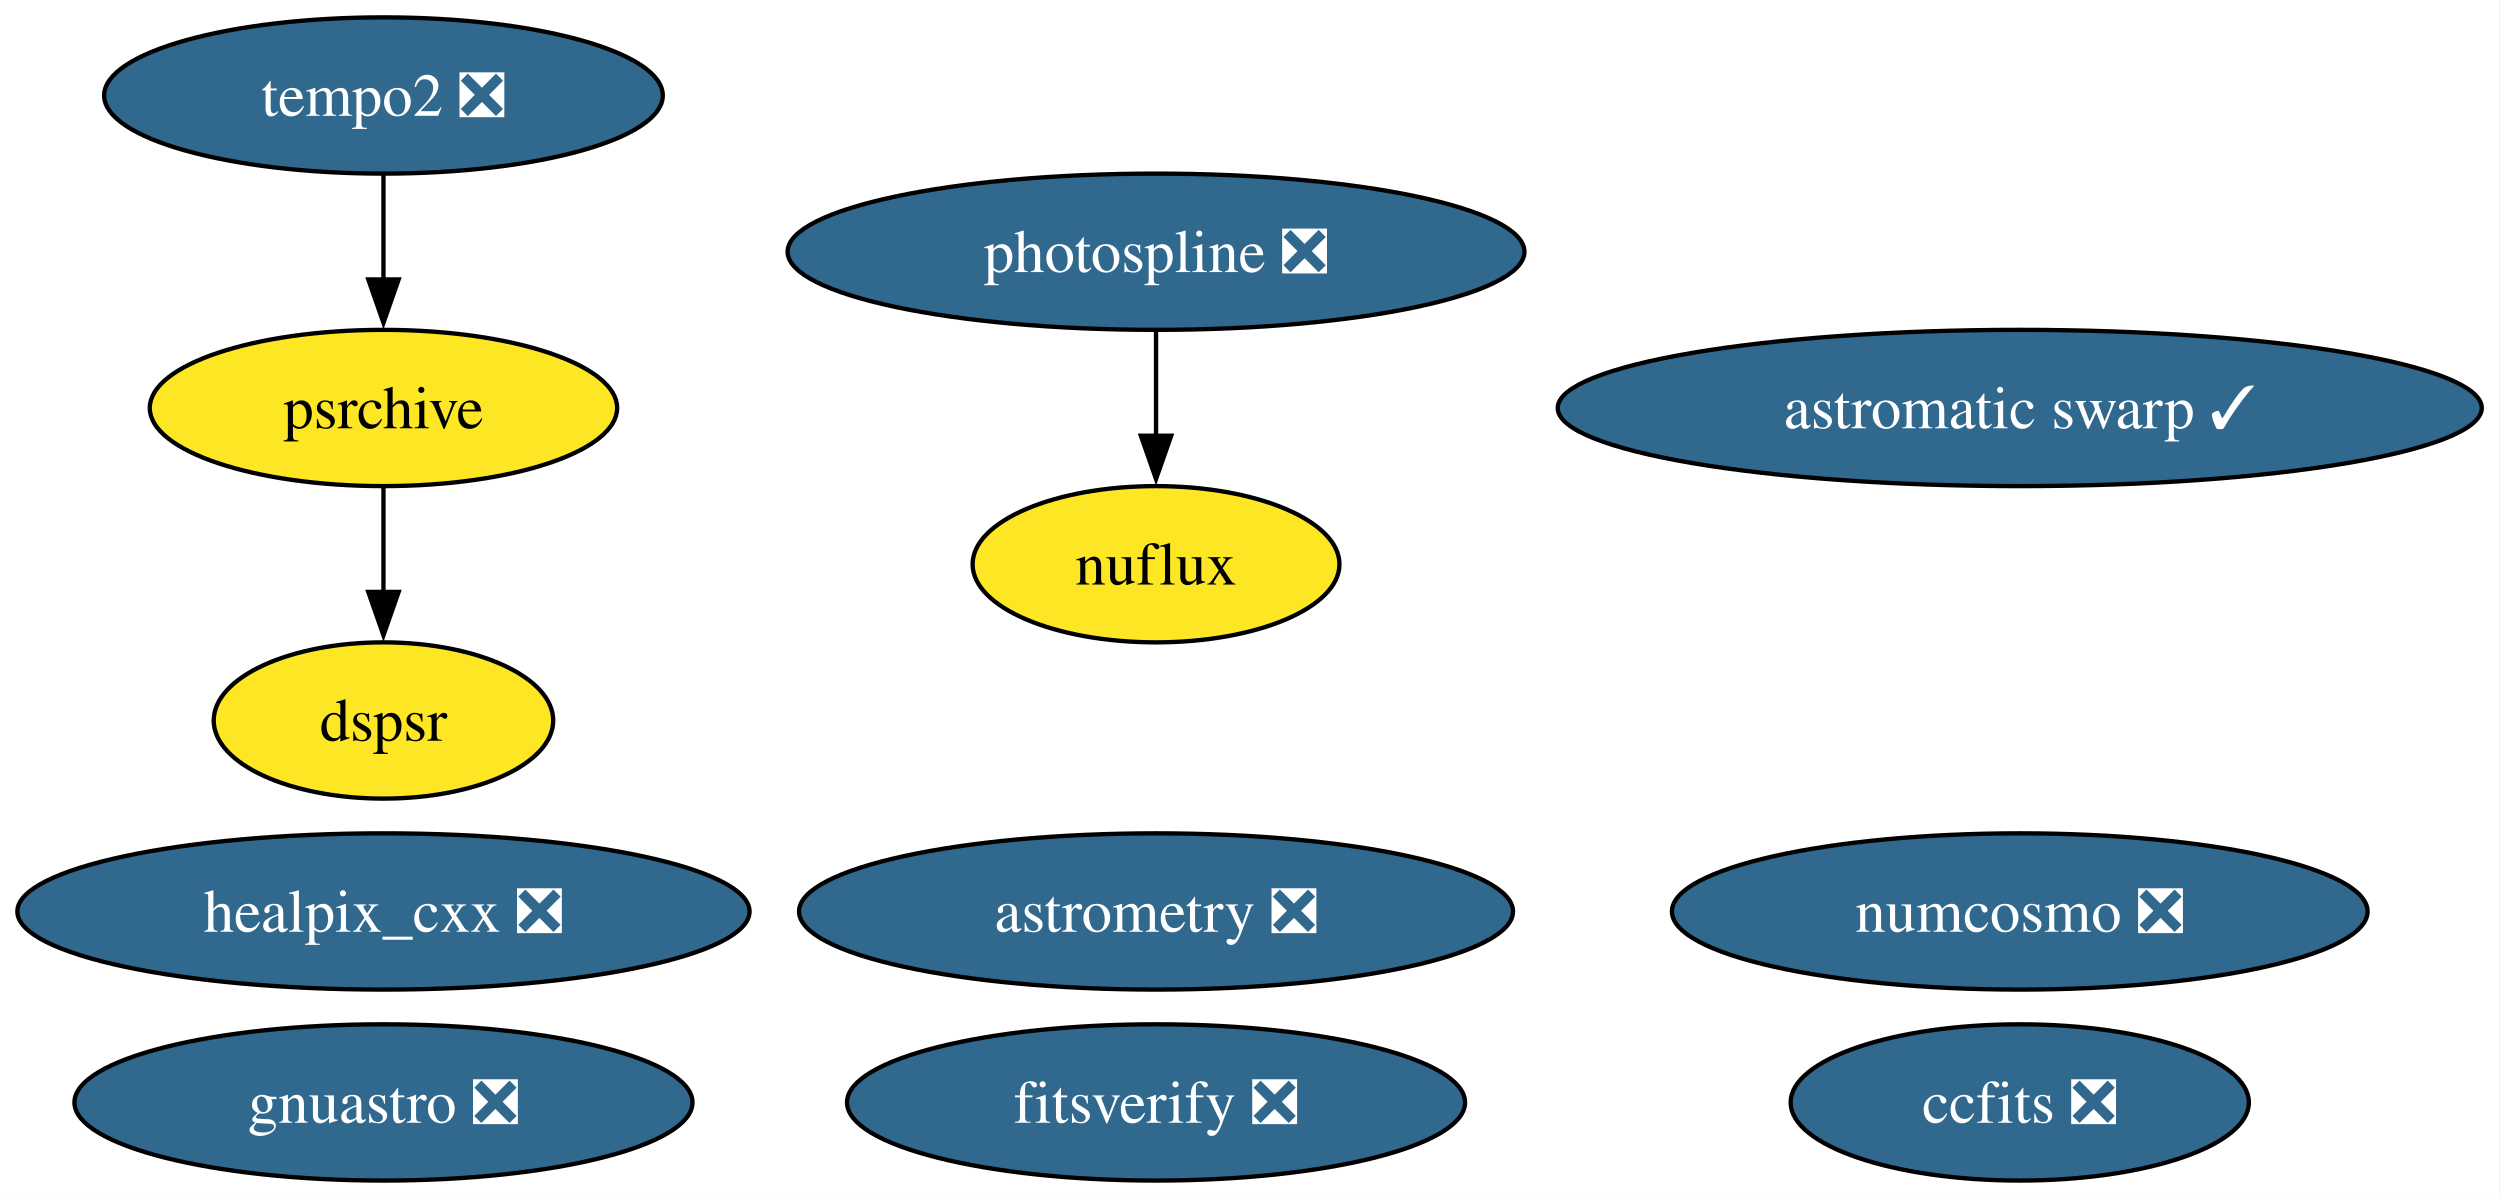
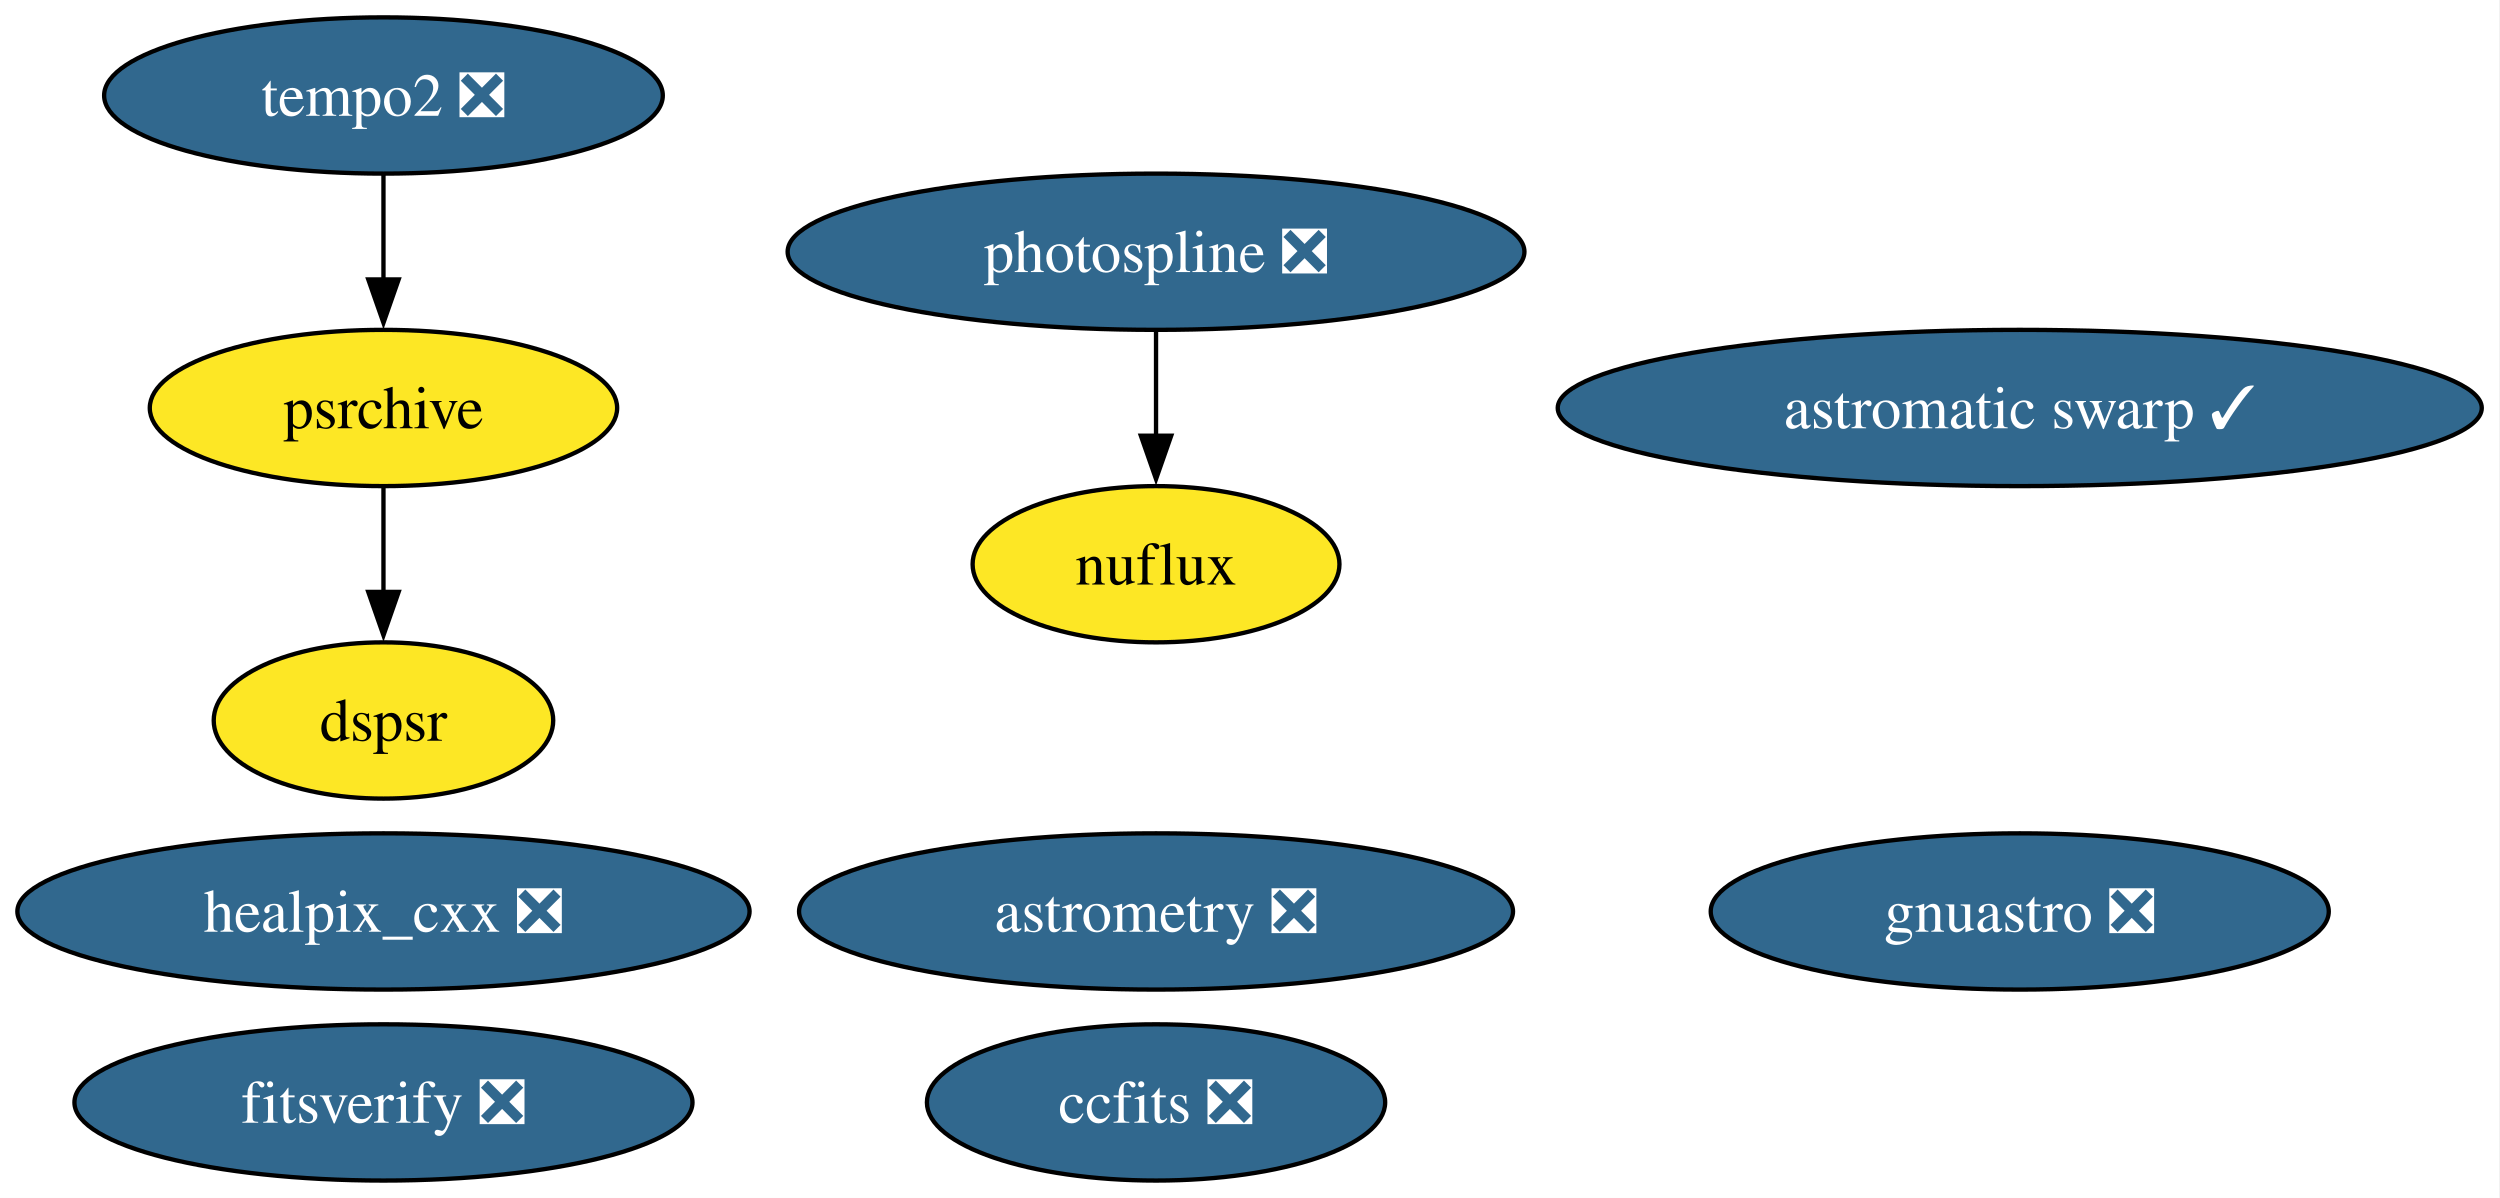
<svg xmlns="http://www.w3.org/2000/svg" xmlns:xlink="http://www.w3.org/1999/xlink" width="576pt" height="276pt" viewBox="0.00 0.00 576.00 276.00">
  <g id="graph0" class="graph" transform="scale(1 1) rotate(0) translate(4 272)">
    <polygon fill="white" stroke="none" points="-4,4 -4,-272 571.8,-272 571.8,4 -4,4" />
    <g id="node1" class="node">
      <g id="a_node1">
        <a xlink:href="https://github.com/conda-forge/healpix_cxx-feedstock/pull/41" xlink:title="healpix_cxx ❎">
          <ellipse fill="#31688e" stroke="black" cx="84.35" cy="-62" rx="84.35" ry="18" />
          <text xml:space="preserve" text-anchor="middle" x="84.35" y="-57.33" font-family="Times,serif" font-size="14.00" fill="white">healpix_cxx ❎</text>
        </a>
      </g>
    </g>
    <g id="node2" class="node">
      <g id="a_node2">
        <a xlink:href="https://github.com/conda-forge/ccfits-feedstock/pull/21" xlink:title="ccfits ❎">
-           <ellipse fill="#31688e" stroke="black" cx="461.35" cy="-18" rx="52.79" ry="18" />
-           <text xml:space="preserve" text-anchor="middle" x="461.35" y="-13.32" font-family="Times,serif" font-size="14.00" fill="white">ccfits ❎</text>
+           <ellipse fill="#31688e" stroke="black" cx="262.35" cy="-18" rx="52.79" ry="18" />
+           <text xml:space="preserve" text-anchor="middle" x="262.35" y="-13.32" font-family="Times,serif" font-size="14.00" fill="white">ccfits ❎</text>
        </a>
      </g>
    </g>
    <g id="node3" class="node">
      <g id="a_node3">
-         <a xlink:href="https://github.com/conda-forge/numcosmo-feedstock/pull/116" xlink:title="numcosmo ❎">
-           <ellipse fill="#31688e" stroke="black" cx="461.35" cy="-62" rx="80.14" ry="18" />
-           <text xml:space="preserve" text-anchor="middle" x="461.35" y="-57.33" font-family="Times,serif" font-size="14.00" fill="white">numcosmo ❎</text>
-         </a>
-       </g>
-     </g>
-     <g id="node4" class="node">
-       <g id="a_node4">
        <a xlink:href="https://github.com/conda-forge/photospline-feedstock/pull/52" xlink:title="photospline ❎">
          <ellipse fill="#31688e" stroke="black" cx="262.35" cy="-214" rx="84.88" ry="18" />
          <text xml:space="preserve" text-anchor="middle" x="262.35" y="-209.32" font-family="Times,serif" font-size="14.00" fill="white">photospline ❎</text>
        </a>
      </g>
    </g>
-     <g id="node10" class="node">
-       <g id="a_node10">
+     <g id="node9" class="node">
+       <g id="a_node9">
        <a xlink:href="https://github.com/conda-forge/nuflux-feedstock" xlink:title="nuflux">
          <ellipse fill="#fde725" stroke="black" cx="262.35" cy="-142" rx="42.26" ry="18" />
          <text xml:space="preserve" text-anchor="middle" x="262.35" y="-137.32" font-family="Times,serif" font-size="14.00">nuflux</text>
        </a>
      </g>
    </g>
    <g id="edge1" class="edge">
      <path fill="none" stroke="black" d="M262.35,-195.7C262.35,-188.41 262.35,-179.73 262.35,-171.54" />
      <polygon fill="black" stroke="black" points="265.85,-171.62 262.35,-161.62 258.85,-171.62 265.85,-171.62" />
    </g>
-     <g id="node5" class="node">
-       <g id="a_node5">
+     <g id="node4" class="node">
+       <g id="a_node4">
        <a xlink:href="https://github.com/conda-forge/astromatic-swarp-feedstock/pull/8" xlink:title="astromatic swarp ✓">
          <ellipse fill="#31688e" stroke="black" cx="461.35" cy="-178" rx="106.45" ry="18" />
          <text xml:space="preserve" text-anchor="middle" x="461.35" y="-173.32" font-family="Times,serif" font-size="14.00" fill="white">astromatic swarp ✓</text>
        </a>
      </g>
    </g>
-     <g id="node6" class="node">
-       <g id="a_node6">
+     <g id="node5" class="node">
+       <g id="a_node5">
        <a xlink:href="https://github.com/conda-forge/astrometry-feedstock/pull/66" xlink:title="astrometry ❎">
          <ellipse fill="#31688e" stroke="black" cx="262.35" cy="-62" rx="82.25" ry="18" />
          <text xml:space="preserve" text-anchor="middle" x="262.35" y="-57.33" font-family="Times,serif" font-size="14.00" fill="white">astrometry ❎</text>
        </a>
      </g>
    </g>
-     <g id="node7" class="node">
-       <g id="a_node7">
+     <g id="node6" class="node">
+       <g id="a_node6">
        <a xlink:href="https://github.com/conda-forge/gnuastro-feedstock/pull/59" xlink:title="gnuastro ❎">
-           <ellipse fill="#31688e" stroke="black" cx="84.35" cy="-18" rx="71.2" ry="18" />
-           <text xml:space="preserve" text-anchor="middle" x="84.35" y="-13.32" font-family="Times,serif" font-size="14.00" fill="white">gnuastro ❎</text>
+           <ellipse fill="#31688e" stroke="black" cx="461.35" cy="-62" rx="71.2" ry="18" />
+           <text xml:space="preserve" text-anchor="middle" x="461.35" y="-57.33" font-family="Times,serif" font-size="14.00" fill="white">gnuastro ❎</text>
        </a>
      </g>
    </g>
-     <g id="node8" class="node">
-       <g id="a_node8">
+     <g id="node7" class="node">
+       <g id="a_node7">
        <a xlink:href="https://github.com/conda-forge/tempo2-feedstock/pull/44" xlink:title="tempo2 ❎">
          <ellipse fill="#31688e" stroke="black" cx="84.35" cy="-250" rx="64.36" ry="18" />
          <text xml:space="preserve" text-anchor="middle" x="84.35" y="-245.32" font-family="Times,serif" font-size="14.00" fill="white">tempo2 ❎</text>
        </a>
      </g>
    </g>
-     <g id="node9" class="node">
-       <g id="a_node9">
+     <g id="node8" class="node">
+       <g id="a_node8">
        <a xlink:href="https://github.com/conda-forge/psrchive-feedstock" xlink:title="psrchive">
          <ellipse fill="#fde725" stroke="black" cx="84.35" cy="-178" rx="53.84" ry="18" />
          <text xml:space="preserve" text-anchor="middle" x="84.35" y="-173.32" font-family="Times,serif" font-size="14.00">psrchive</text>
        </a>
      </g>
    </g>
    <g id="edge2" class="edge">
      <path fill="none" stroke="black" d="M84.35,-231.7C84.35,-224.41 84.35,-215.73 84.35,-207.54" />
      <polygon fill="black" stroke="black" points="87.85,-207.62 84.35,-197.62 80.85,-207.62 87.85,-207.62" />
    </g>
-     <g id="node12" class="node">
-       <g id="a_node12">
+     <g id="node11" class="node">
+       <g id="a_node11">
        <a xlink:href="https://github.com/conda-forge/dspsr-feedstock" xlink:title="dspsr">
          <ellipse fill="#fde725" stroke="black" cx="84.35" cy="-106" rx="39.11" ry="18" />
          <text xml:space="preserve" text-anchor="middle" x="84.35" y="-101.33" font-family="Times,serif" font-size="14.00">dspsr</text>
        </a>
      </g>
    </g>
    <g id="edge3" class="edge">
      <path fill="none" stroke="black" d="M84.35,-159.7C84.35,-152.41 84.35,-143.73 84.35,-135.54" />
      <polygon fill="black" stroke="black" points="87.85,-135.62 84.35,-125.62 80.85,-135.62 87.85,-135.62" />
    </g>
-     <g id="node11" class="node">
-       <g id="a_node11">
+     <g id="node10" class="node">
+       <g id="a_node10">
        <a xlink:href="https://github.com/conda-forge/fitsverify-feedstock/pull/29" xlink:title="fitsverify ❎">
-           <ellipse fill="#31688e" stroke="black" cx="262.35" cy="-18" rx="71.2" ry="18" />
-           <text xml:space="preserve" text-anchor="middle" x="262.35" y="-13.32" font-family="Times,serif" font-size="14.00" fill="white">fitsverify ❎</text>
+           <ellipse fill="#31688e" stroke="black" cx="84.35" cy="-18" rx="71.2" ry="18" />
+           <text xml:space="preserve" text-anchor="middle" x="84.35" y="-13.32" font-family="Times,serif" font-size="14.00" fill="white">fitsverify ❎</text>
        </a>
      </g>
    </g>
  </g>
</svg>
